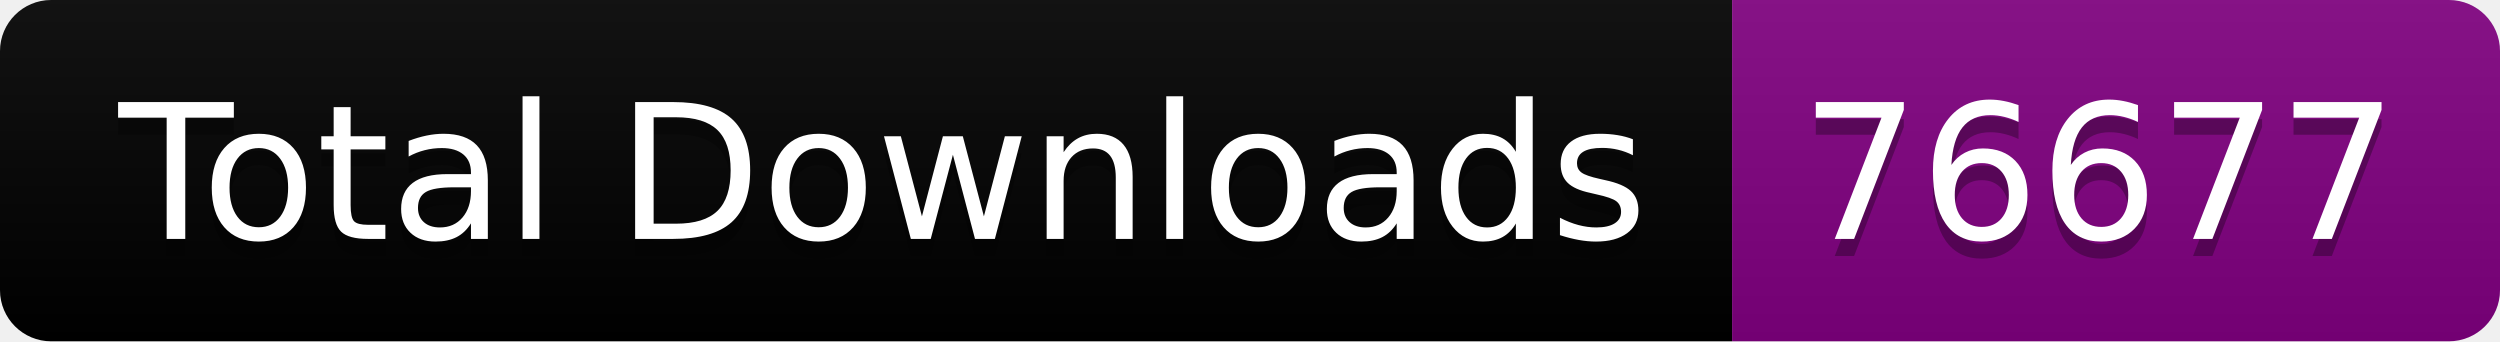
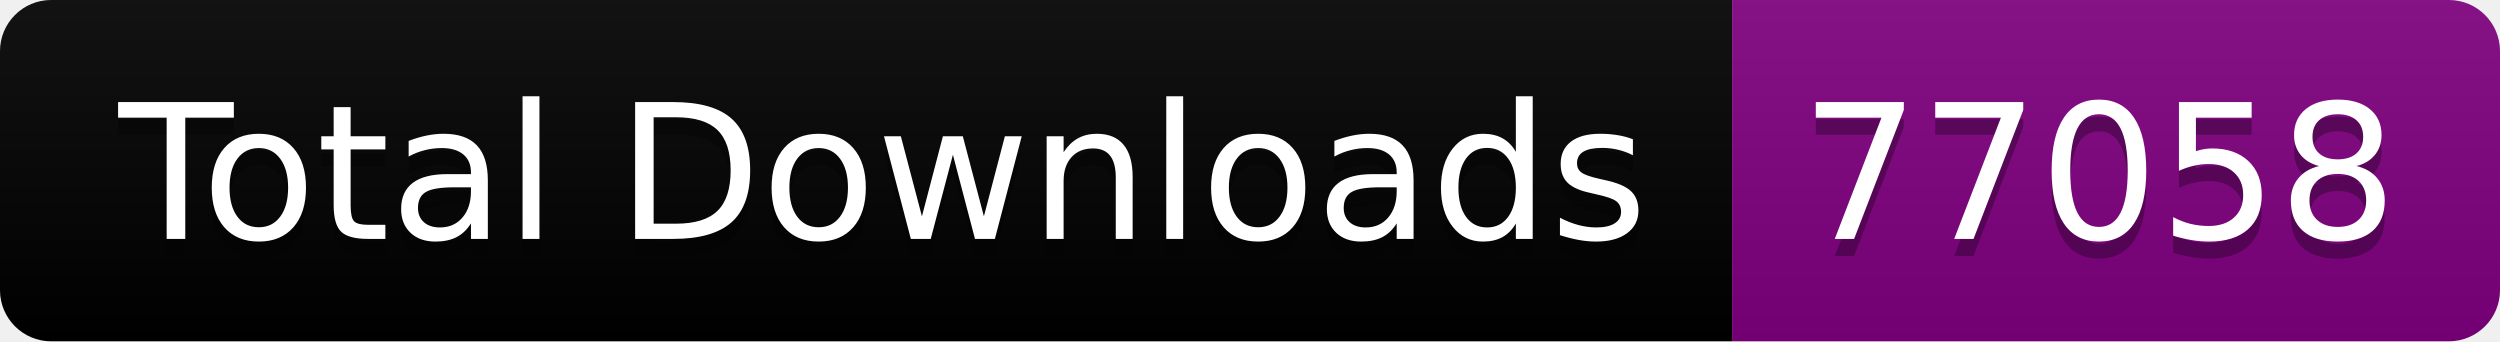
<svg xmlns="http://www.w3.org/2000/svg" width="146.5" height="20">
  <linearGradient id="smooth" x2="0" y2="100%">
    <stop offset="0" stop-color="#bbb" stop-opacity=".1" />
    <stop offset="1" stop-opacity=".1" />
  </linearGradient>
  <clipPath id="round">
    <rect width="146.5" height="20" rx="3" fill="#fff" />
  </clipPath>
  <g clip-path="url(#round)">
    <rect width="101.5" height="20" fill="black" />
    <rect x="101.5" width="45.0" height="20" fill="purple" />
    <rect width="146.5" height="20" fill="url(#smooth)" />
  </g>
  <g fill="#fff" text-anchor="middle" font-family="DejaVu Sans,Verdana,Geneva,sans-serif" font-size="110">
    <text x="517.5" y="150" fill="#010101" fill-opacity=".3" transform="scale(0.1)" textLength="915.0" lengthAdjust="spacing">Total Downloads</text>
    <text x="517.5" y="140" transform="scale(0.1)" textLength="915.0" lengthAdjust="spacing">Total Downloads</text>
-     <text x="1230.0" y="150" fill="#010101" fill-opacity=".3" transform="scale(0.1)" textLength="350.0" lengthAdjust="spacing">76677</text>
-     <text x="1230.0" y="140" transform="scale(0.1)" textLength="350.0" lengthAdjust="spacing">76677</text>
+     <text x="1230.0" y="150" fill="#010101" fill-opacity=".3" transform="scale(0.1)" textLength="350.0" lengthAdjust="spacing">77058</text>
+     <text x="1230.0" y="140" transform="scale(0.1)" textLength="350.0" lengthAdjust="spacing">77058</text>
  </g>
</svg>
